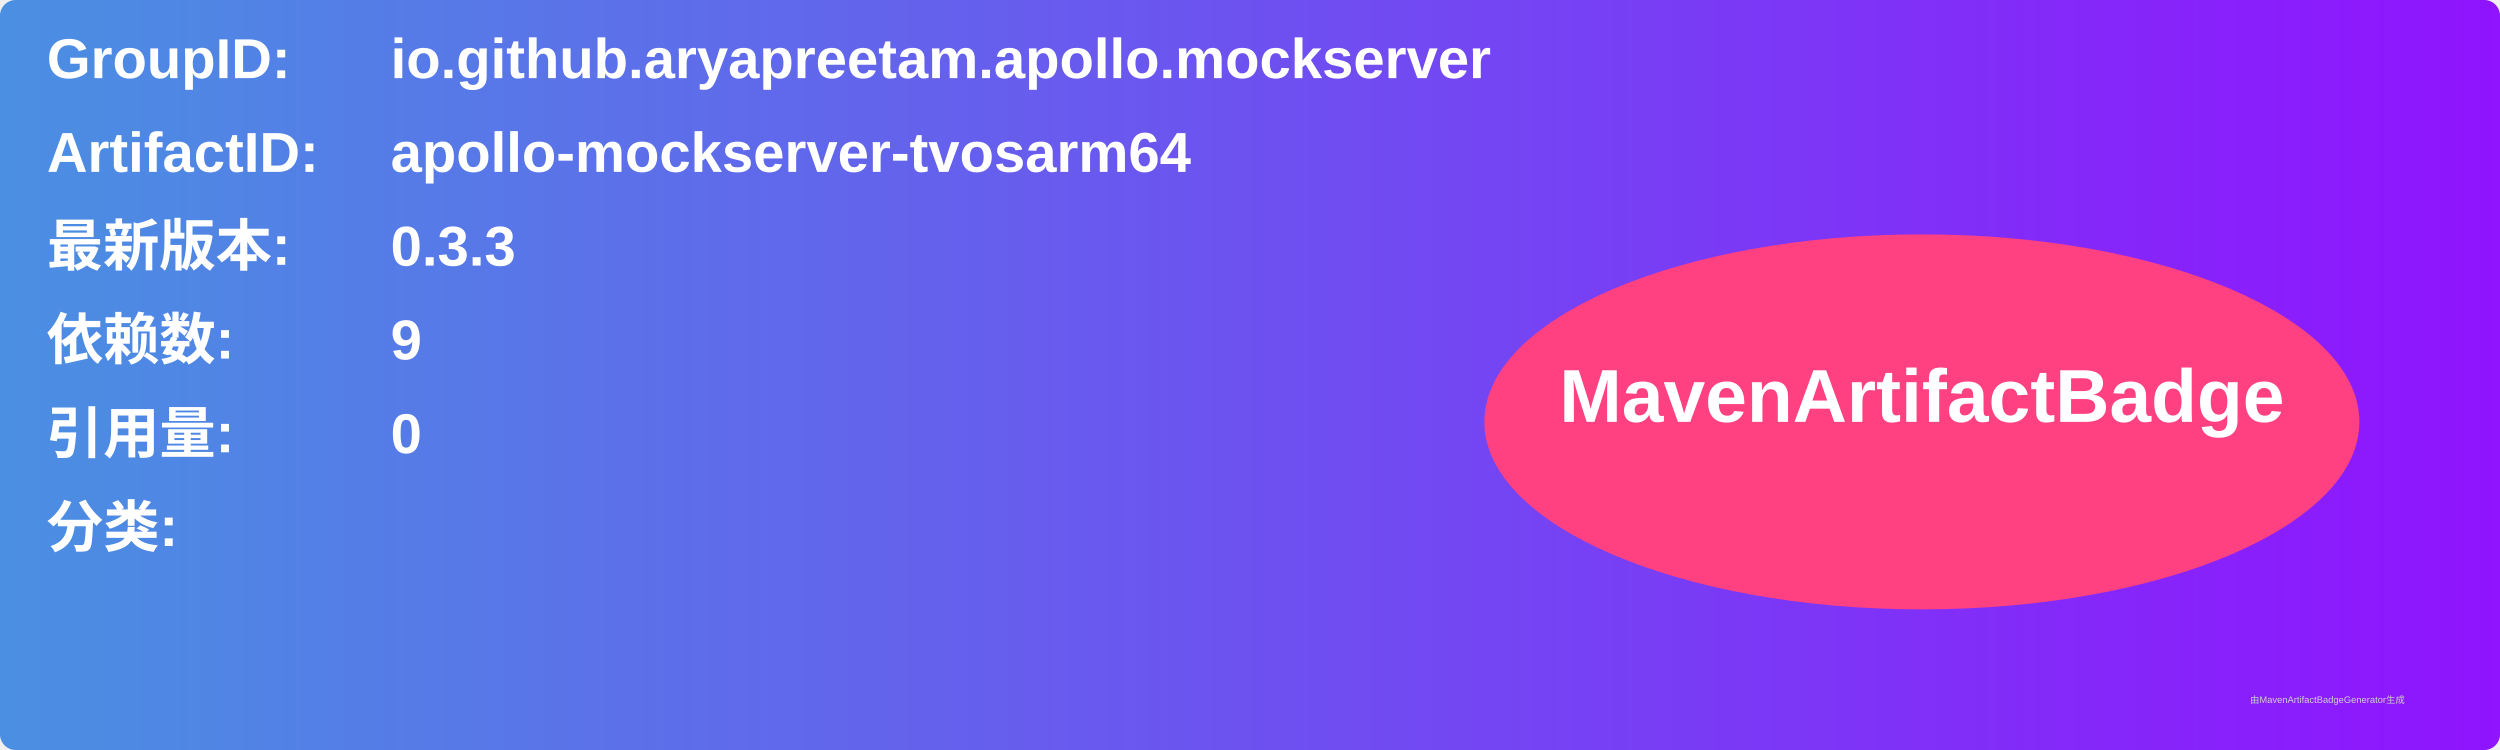
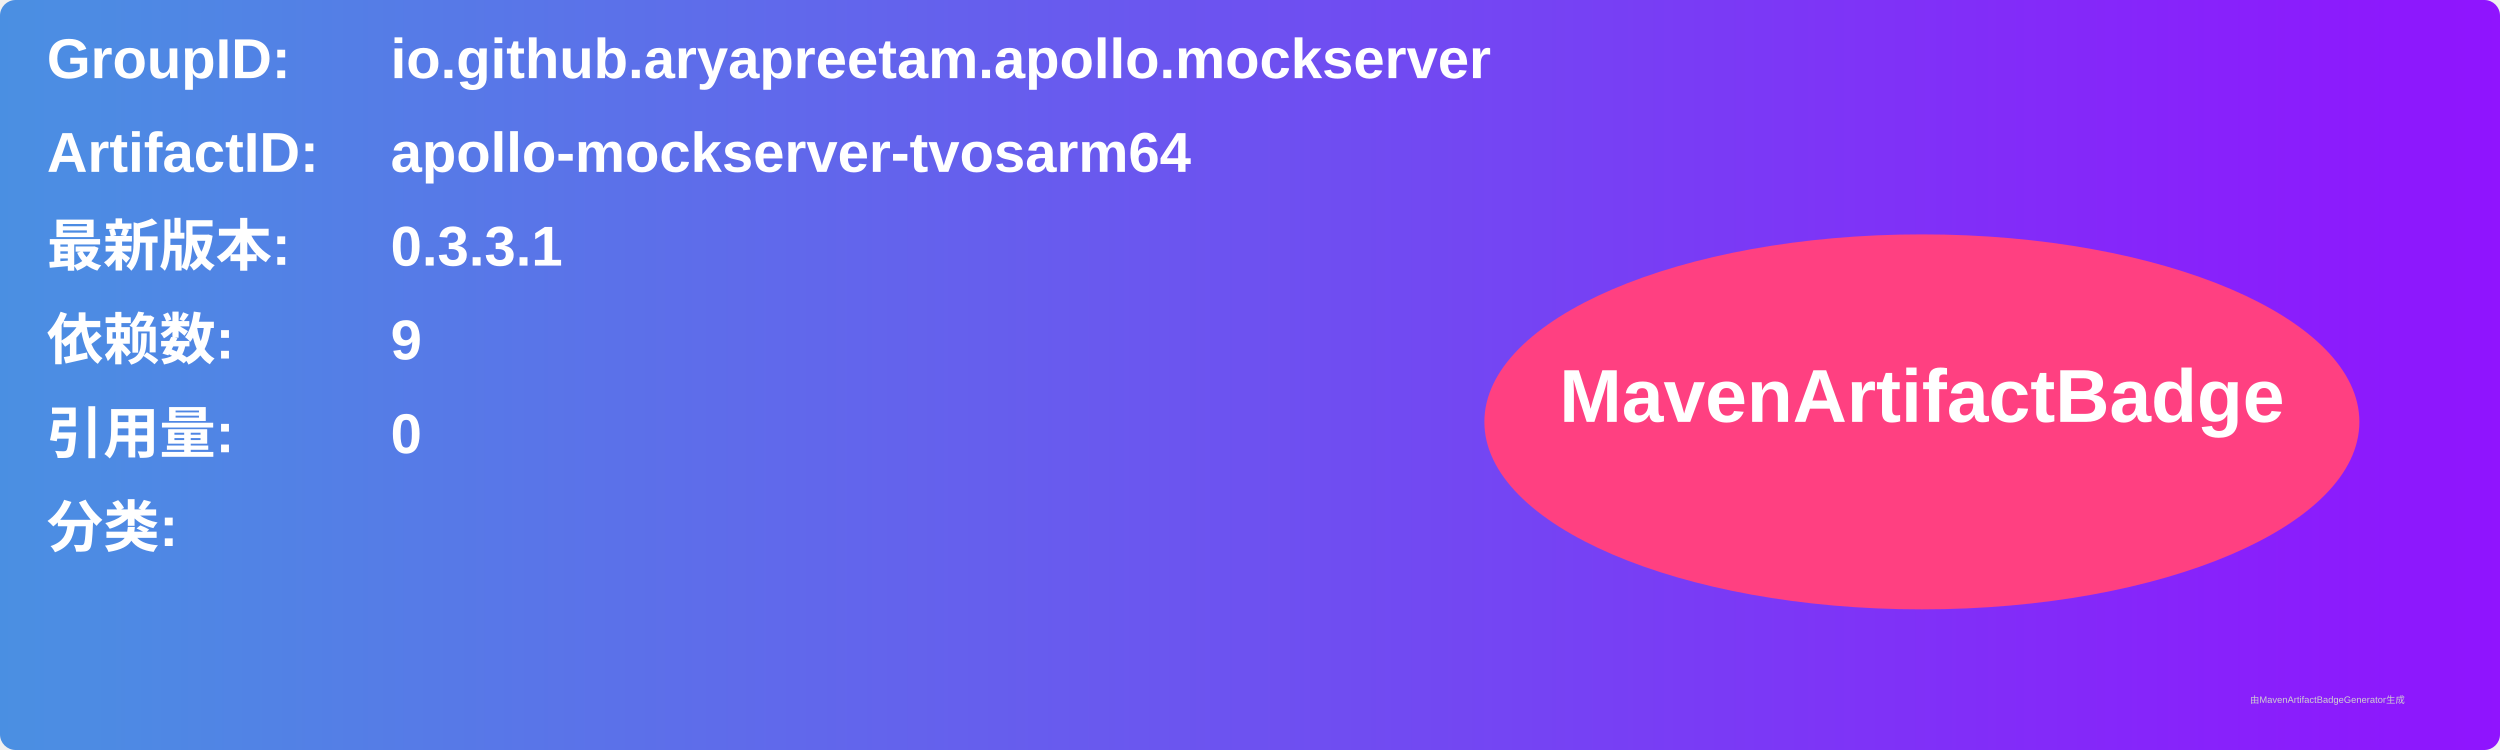
<svg xmlns="http://www.w3.org/2000/svg" width="800" height="240" viewBox="0 0 800 240">
  <linearGradient id="grad" x1="0%" y1="0%" x2="100%" y2="0%">
    <stop offset="0%" stop-color="#4a90e2" />
    <stop offset="100%" stop-color="#9013fe" />
  </linearGradient>
  <rect width="100%" height="100%" rx="5" ry="5" fill="url(#grad)" />
  <g transform="translate(15, 15)">
    <text x="0" y="10" font-family="Arial" font-size="18" fill="white" font-weight="bold" width="260">GroupID:</text>
    <text x="110" y="10" font-family="Arial" font-size="18" fill="white" font-weight="bold" width="460">io.github.aryapreetam.apollo.mockserver</text>
    <text x="0" y="40" font-family="Arial" font-size="18" fill="white" font-weight="bold" width="260">ArtifactID:</text>
    <text x="110" y="40" font-family="Arial" font-size="18" fill="white" font-weight="bold" width="460">apollo-mockserver-tvosarm64</text>
    <text x="0" y="70" font-family="Arial" font-size="18" fill="white" font-weight="bold">最新版本:</text>
    <text x="110" y="70" font-family="Arial" font-size="18" fill="white" font-weight="bold">
-       <tspan font-weight="bold">0.3.3</tspan>
+       <tspan font-weight="bold">0.3.3.1</tspan>
    </text>
    <text x="0" y="100" font-family="Arial" font-size="18" fill="white" font-weight="bold">依赖数: </text>
    <text x="110" y="100" font-family="Arial" font-size="18" fill="white">
      <tspan font-weight="bold">9</tspan>
    </text>
    <text x="0" y="130" font-family="Arial" font-size="18" fill="white" font-weight="bold">引用量: </text>
    <text x="110" y="130" font-family="Arial" font-size="18" fill="white">
      <tspan font-weight="bold">0</tspan>
    </text>
    <text x="0" y="160" font-family="Arial" font-size="18" fill="white" font-weight="bold">分类:</text>
    <text x="10" y="190" font-family="Arial" font-size="10" fill="white">
      <tspan font-weight="bold" />
    </text>
    <ellipse cx="600" cy="120" rx="140" ry="60" fill="#ff4081" />
    <text x="600" y="120" text-anchor="middle" font-family="Arial" font-size="24" fill="white" font-weight="bold">MavenArtifactBadge</text>
  </g>
  <text x="720" y="225" font-family="Arial" font-size="3" fill="#d0d0d0">由MavenArtifactBadgeGenerator生成</text>
</svg>
